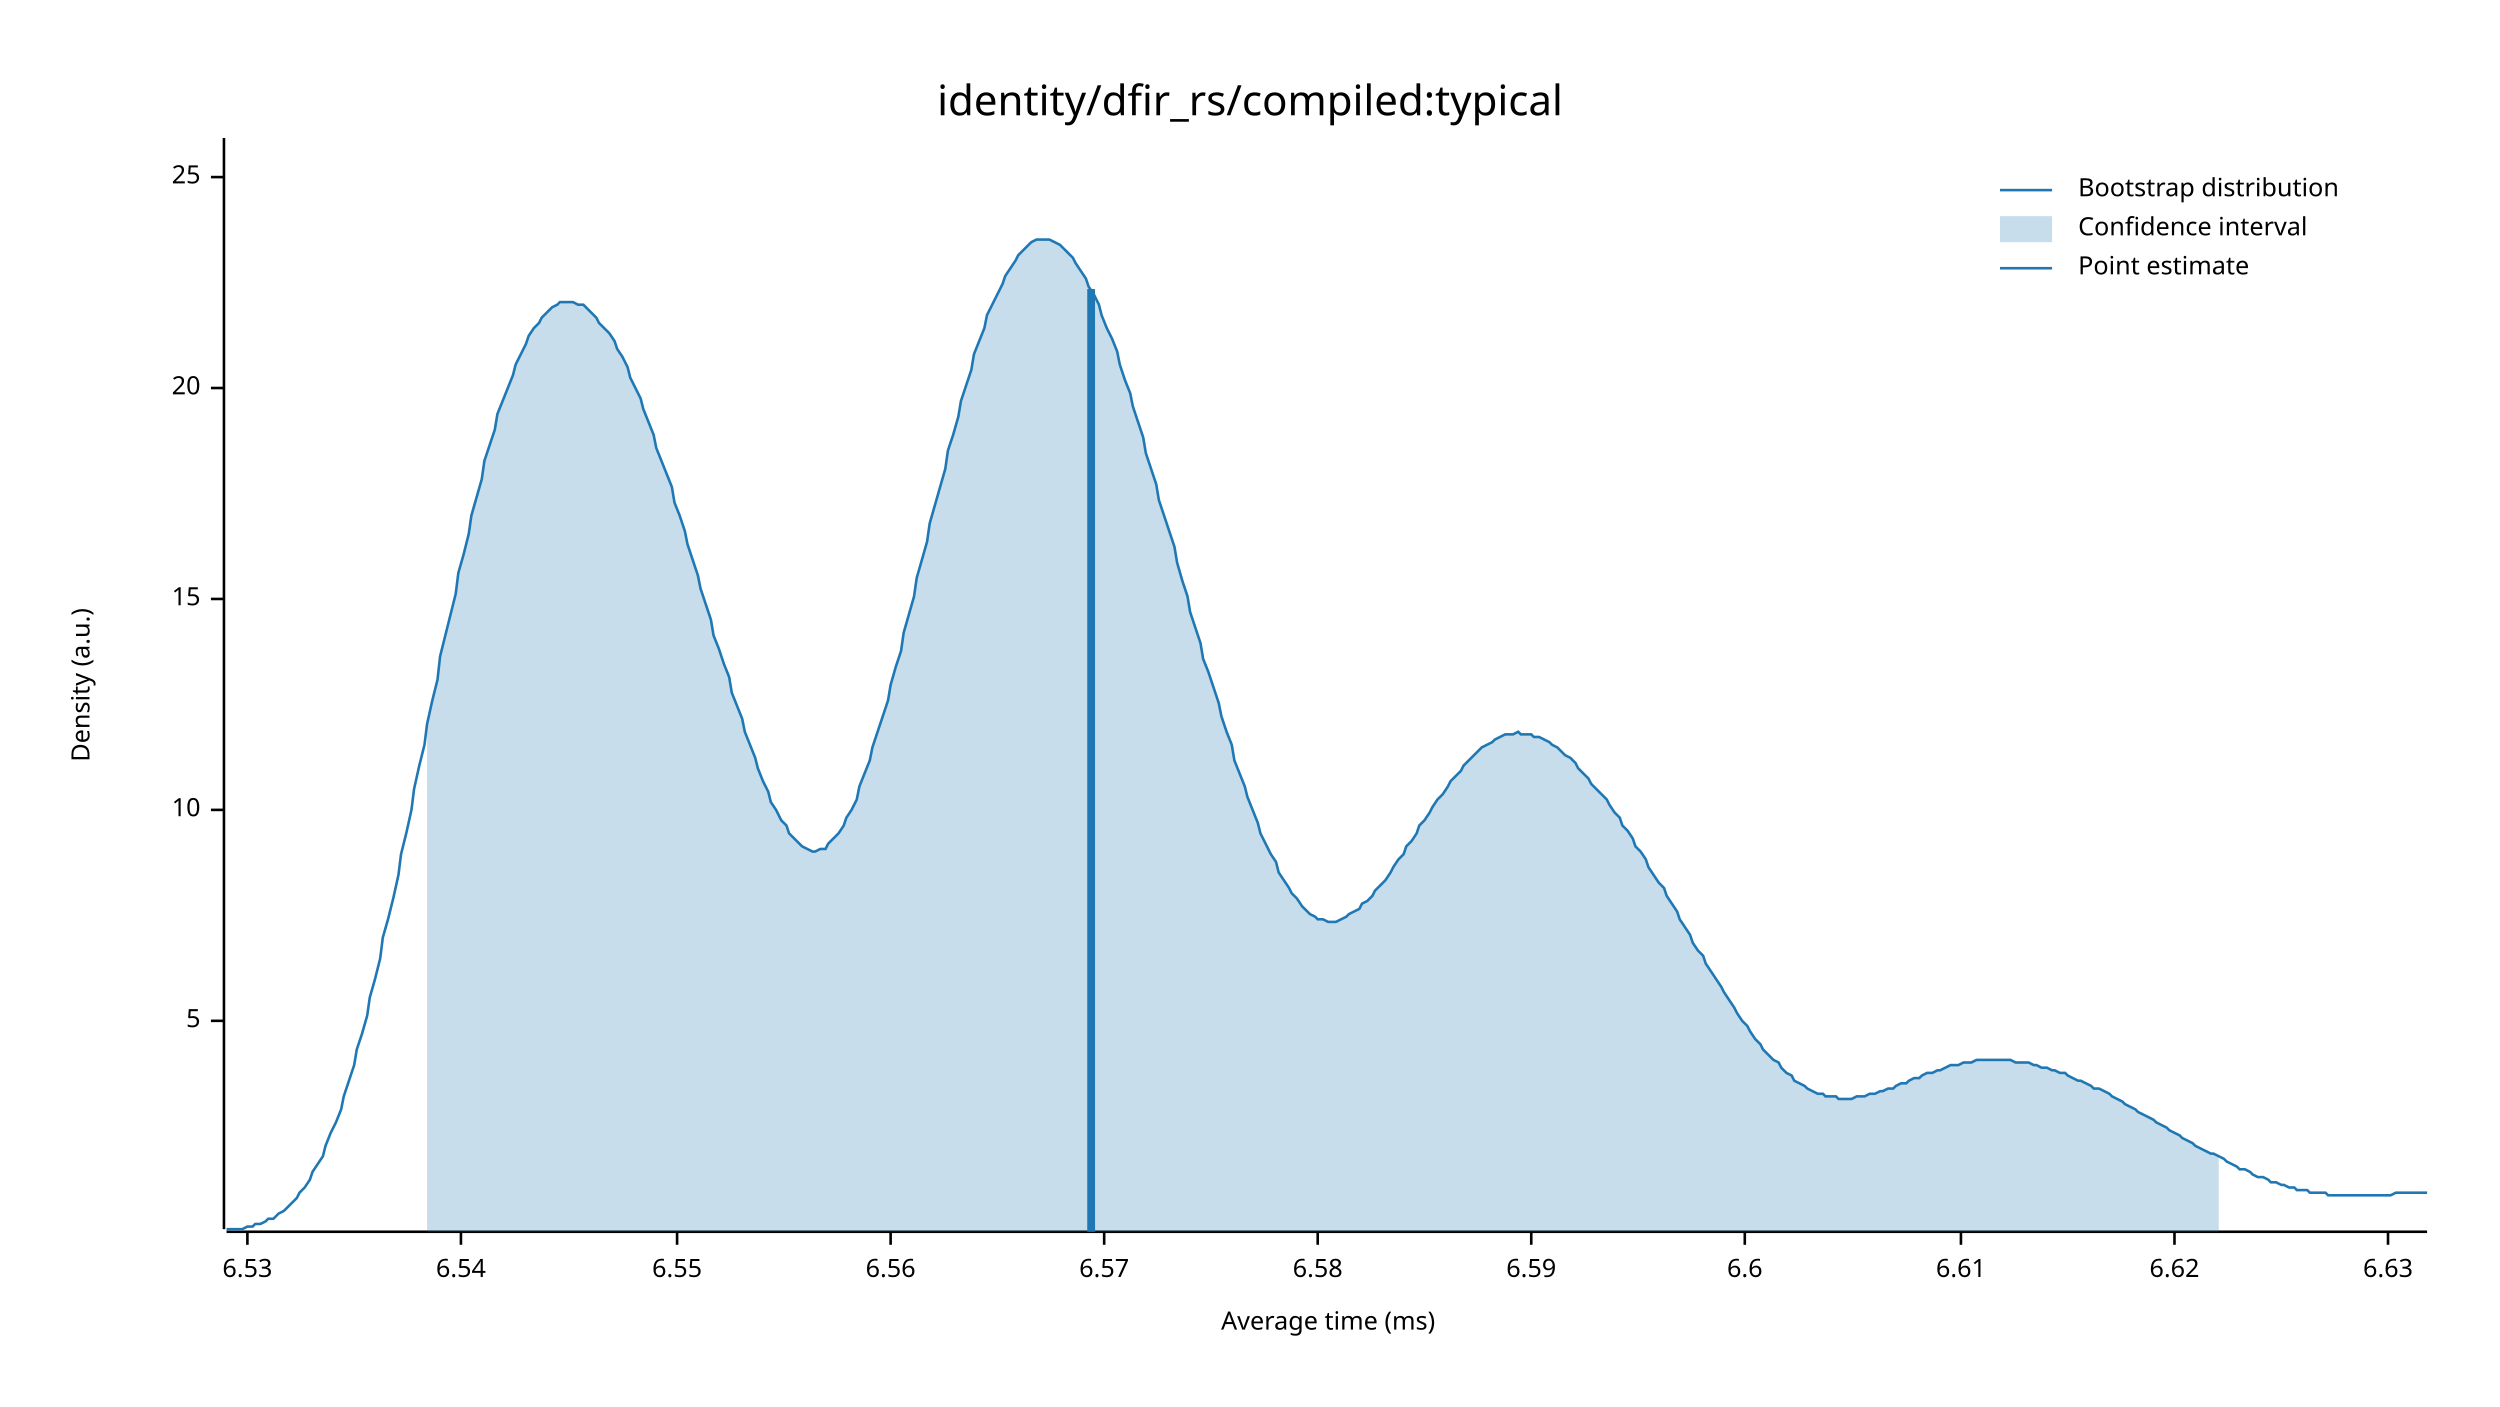
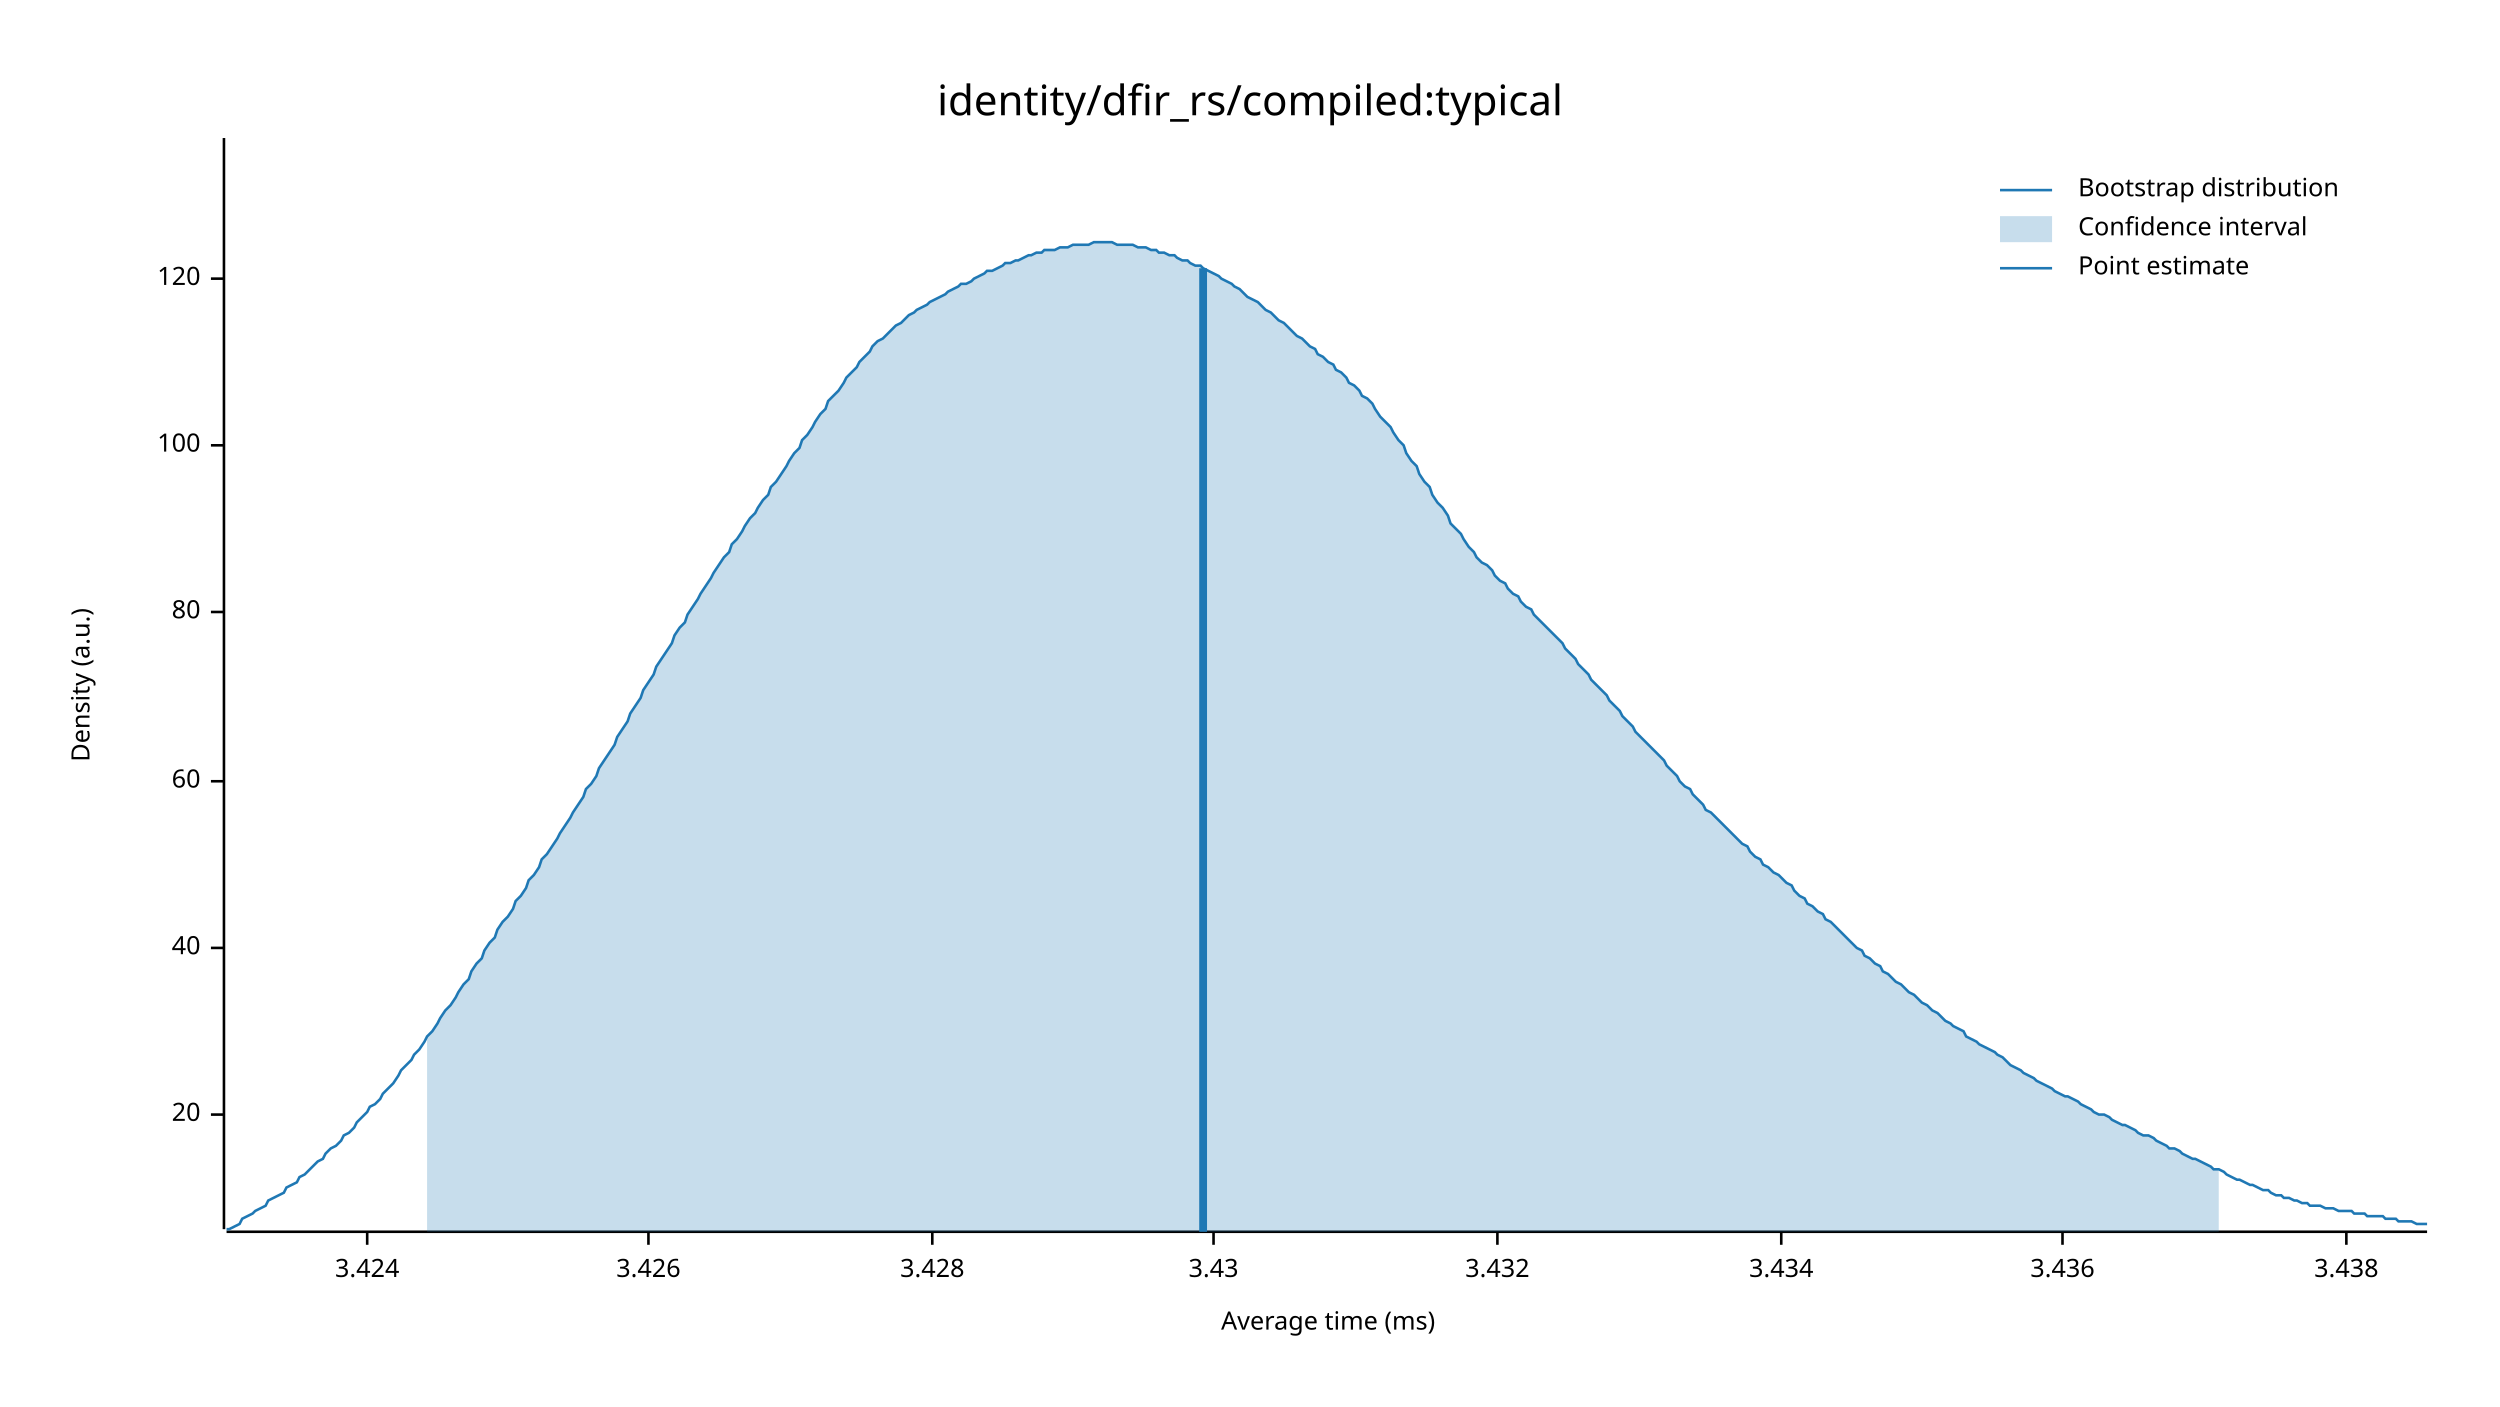
<svg xmlns="http://www.w3.org/2000/svg" width="960" height="540" viewBox="0 0 960 540">
  <text x="480" y="32" dy="0.76em" text-anchor="middle" font-family="sans-serif" font-size="16.129" opacity="1" fill="#000000">
identity/dfir_rs/compiled:typical
</text>
  <text x="27" y="263" dy="0.76em" text-anchor="middle" font-family="sans-serif" font-size="9.677" opacity="1" fill="#000000" transform="rotate(270, 27, 263)">
Density (a.u.)
</text>
  <text x="510" y="513" dy="-0.5ex" text-anchor="middle" font-family="sans-serif" font-size="9.677" opacity="1" fill="#000000">
Average time (ms)
</text>
  <polyline fill="none" opacity="1" stroke="#000000" stroke-width="1" points="86,53 86,472 " />
-   <text x="77" y="392" dy="0.5ex" text-anchor="end" font-family="sans-serif" font-size="9.677" opacity="1" fill="#000000">
- 5
- </text>
-   <polyline fill="none" opacity="1" stroke="#000000" stroke-width="1" points="81,392 86,392 " />
-   <text x="77" y="311" dy="0.5ex" text-anchor="end" font-family="sans-serif" font-size="9.677" opacity="1" fill="#000000">
- 10
- </text>
-   <polyline fill="none" opacity="1" stroke="#000000" stroke-width="1" points="81,311 86,311 " />
-   <text x="77" y="230" dy="0.5ex" text-anchor="end" font-family="sans-serif" font-size="9.677" opacity="1" fill="#000000">
- 15
- </text>
-   <polyline fill="none" opacity="1" stroke="#000000" stroke-width="1" points="81,230 86,230 " />
-   <text x="77" y="149" dy="0.5ex" text-anchor="end" font-family="sans-serif" font-size="9.677" opacity="1" fill="#000000">
+   <text x="77" y="428" dy="0.5ex" text-anchor="end" font-family="sans-serif" font-size="9.677" opacity="1" fill="#000000">
20
</text>
-   <polyline fill="none" opacity="1" stroke="#000000" stroke-width="1" points="81,149 86,149 " />
-   <text x="77" y="68" dy="0.5ex" text-anchor="end" font-family="sans-serif" font-size="9.677" opacity="1" fill="#000000">
- 25
+   <polyline fill="none" opacity="1" stroke="#000000" stroke-width="1" points="81,428 86,428 " />
+   <text x="77" y="364" dy="0.5ex" text-anchor="end" font-family="sans-serif" font-size="9.677" opacity="1" fill="#000000">
+ 40
</text>
-   <polyline fill="none" opacity="1" stroke="#000000" stroke-width="1" points="81,68 86,68 " />
+   <polyline fill="none" opacity="1" stroke="#000000" stroke-width="1" points="81,364 86,364 " />
+   <text x="77" y="300" dy="0.5ex" text-anchor="end" font-family="sans-serif" font-size="9.677" opacity="1" fill="#000000">
+ 60
+ </text>
+   <polyline fill="none" opacity="1" stroke="#000000" stroke-width="1" points="81,300 86,300 " />
+   <text x="77" y="235" dy="0.5ex" text-anchor="end" font-family="sans-serif" font-size="9.677" opacity="1" fill="#000000">
+ 80
+ </text>
+   <polyline fill="none" opacity="1" stroke="#000000" stroke-width="1" points="81,235 86,235 " />
+   <text x="77" y="171" dy="0.5ex" text-anchor="end" font-family="sans-serif" font-size="9.677" opacity="1" fill="#000000">
+ 100
+ </text>
+   <polyline fill="none" opacity="1" stroke="#000000" stroke-width="1" points="81,171 86,171 " />
+   <text x="77" y="107" dy="0.5ex" text-anchor="end" font-family="sans-serif" font-size="9.677" opacity="1" fill="#000000">
+ 120
+ </text>
+   <polyline fill="none" opacity="1" stroke="#000000" stroke-width="1" points="81,107 86,107 " />
  <polyline fill="none" opacity="1" stroke="#000000" stroke-width="1" points="87,473 932,473 " />
-   <text x="95" y="483" dy="0.76em" text-anchor="middle" font-family="sans-serif" font-size="9.677" opacity="1" fill="#000000">
- 6.53
+   <text x="141" y="483" dy="0.76em" text-anchor="middle" font-family="sans-serif" font-size="9.677" opacity="1" fill="#000000">
+ 3.424
</text>
-   <polyline fill="none" opacity="1" stroke="#000000" stroke-width="1" points="95,473 95,478 " />
-   <text x="177" y="483" dy="0.76em" text-anchor="middle" font-family="sans-serif" font-size="9.677" opacity="1" fill="#000000">
- 6.54
+   <polyline fill="none" opacity="1" stroke="#000000" stroke-width="1" points="141,473 141,478 " />
+   <text x="249" y="483" dy="0.76em" text-anchor="middle" font-family="sans-serif" font-size="9.677" opacity="1" fill="#000000">
+ 3.426
</text>
-   <polyline fill="none" opacity="1" stroke="#000000" stroke-width="1" points="177,473 177,478 " />
-   <text x="260" y="483" dy="0.76em" text-anchor="middle" font-family="sans-serif" font-size="9.677" opacity="1" fill="#000000">
- 6.55
+   <polyline fill="none" opacity="1" stroke="#000000" stroke-width="1" points="249,473 249,478 " />
+   <text x="358" y="483" dy="0.76em" text-anchor="middle" font-family="sans-serif" font-size="9.677" opacity="1" fill="#000000">
+ 3.428
</text>
-   <polyline fill="none" opacity="1" stroke="#000000" stroke-width="1" points="260,473 260,478 " />
-   <text x="342" y="483" dy="0.76em" text-anchor="middle" font-family="sans-serif" font-size="9.677" opacity="1" fill="#000000">
- 6.56
+   <polyline fill="none" opacity="1" stroke="#000000" stroke-width="1" points="358,473 358,478 " />
+   <text x="466" y="483" dy="0.76em" text-anchor="middle" font-family="sans-serif" font-size="9.677" opacity="1" fill="#000000">
+ 3.43
</text>
-   <polyline fill="none" opacity="1" stroke="#000000" stroke-width="1" points="342,473 342,478 " />
-   <text x="424" y="483" dy="0.76em" text-anchor="middle" font-family="sans-serif" font-size="9.677" opacity="1" fill="#000000">
- 6.57
+   <polyline fill="none" opacity="1" stroke="#000000" stroke-width="1" points="466,473 466,478 " />
+   <text x="575" y="483" dy="0.76em" text-anchor="middle" font-family="sans-serif" font-size="9.677" opacity="1" fill="#000000">
+ 3.432
</text>
-   <polyline fill="none" opacity="1" stroke="#000000" stroke-width="1" points="424,473 424,478 " />
-   <text x="506" y="483" dy="0.76em" text-anchor="middle" font-family="sans-serif" font-size="9.677" opacity="1" fill="#000000">
- 6.58
+   <polyline fill="none" opacity="1" stroke="#000000" stroke-width="1" points="575,473 575,478 " />
+   <text x="684" y="483" dy="0.76em" text-anchor="middle" font-family="sans-serif" font-size="9.677" opacity="1" fill="#000000">
+ 3.434
</text>
-   <polyline fill="none" opacity="1" stroke="#000000" stroke-width="1" points="506,473 506,478 " />
-   <text x="588" y="483" dy="0.76em" text-anchor="middle" font-family="sans-serif" font-size="9.677" opacity="1" fill="#000000">
- 6.59
+   <polyline fill="none" opacity="1" stroke="#000000" stroke-width="1" points="684,473 684,478 " />
+   <text x="792" y="483" dy="0.76em" text-anchor="middle" font-family="sans-serif" font-size="9.677" opacity="1" fill="#000000">
+ 3.436
</text>
-   <polyline fill="none" opacity="1" stroke="#000000" stroke-width="1" points="588,473 588,478 " />
-   <text x="670" y="483" dy="0.76em" text-anchor="middle" font-family="sans-serif" font-size="9.677" opacity="1" fill="#000000">
- 6.6
+   <polyline fill="none" opacity="1" stroke="#000000" stroke-width="1" points="792,473 792,478 " />
+   <text x="901" y="483" dy="0.76em" text-anchor="middle" font-family="sans-serif" font-size="9.677" opacity="1" fill="#000000">
+ 3.438
</text>
-   <polyline fill="none" opacity="1" stroke="#000000" stroke-width="1" points="670,473 670,478 " />
-   <text x="753" y="483" dy="0.76em" text-anchor="middle" font-family="sans-serif" font-size="9.677" opacity="1" fill="#000000">
- 6.61
- </text>
-   <polyline fill="none" opacity="1" stroke="#000000" stroke-width="1" points="753,473 753,478 " />
-   <text x="835" y="483" dy="0.76em" text-anchor="middle" font-family="sans-serif" font-size="9.677" opacity="1" fill="#000000">
- 6.62
- </text>
-   <polyline fill="none" opacity="1" stroke="#000000" stroke-width="1" points="835,473 835,478 " />
-   <text x="917" y="483" dy="0.76em" text-anchor="middle" font-family="sans-serif" font-size="9.677" opacity="1" fill="#000000">
- 6.63
- </text>
-   <polyline fill="none" opacity="1" stroke="#000000" stroke-width="1" points="917,473 917,478 " />
-   <polyline fill="none" opacity="1" stroke="#1F78B4" stroke-width="1" points="87,472 88,472 90,472 92,472 93,472 95,471 97,471 98,470 100,470 102,469 103,468 105,468 107,466 109,465 110,464 112,462 114,460 115,458 117,456 119,453 120,450 122,447 124,444 125,440 127,435 129,431 131,426 132,421 134,415 136,409 137,403 139,397 141,390 142,383 144,376 146,368 147,360 149,353 151,345 153,336 154,328 156,320 158,311 159,303 161,294 163,286 164,278 166,269 168,261 169,252 171,244 173,236 175,228 176,220 178,213 180,205 181,198 183,191 185,184 186,177 188,171 190,165 191,159 193,154 195,149 197,144 198,140 200,136 202,132 203,129 205,126 207,124 208,122 210,120 212,118 214,117 215,116 217,116 219,116 220,116 222,117 224,117 225,118 227,120 229,122 230,124 232,126 234,128 236,131 237,134 239,137 241,141 242,145 244,149 246,153 247,157 249,162 251,167 252,172 254,177 256,182 258,187 259,193 261,198 263,204 264,209 266,215 268,221 269,226 271,232 273,238 274,244 276,249 278,255 280,260 281,266 283,271 285,276 286,281 288,286 290,291 291,295 293,300 295,304 296,308 298,311 300,315 302,317 303,320 305,322 307,324 308,325 310,326 312,327 313,327 315,326 317,326 318,324 320,322 322,320 324,317 325,314 327,311 329,307 330,302 332,297 334,292 335,287 337,281 339,275 341,269 342,263 344,256 346,250 347,243 349,236 351,229 352,222 354,215 356,208 357,201 359,194 361,187 363,180 364,173 366,167 368,160 369,154 371,148 373,142 374,136 376,131 378,126 379,121 381,117 383,113 385,109 386,106 388,103 390,100 391,98 393,96 395,94 396,93 398,92 400,92 401,92 403,92 405,93 407,94 408,95 410,97 412,99 413,101 415,104 417,107 418,110 420,113 422,117 423,121 425,126 427,130 429,135 430,140 432,146 434,151 435,156 437,162 439,168 440,174 442,180 444,186 445,192 447,198 449,204 451,210 452,216 454,223 456,229 457,235 459,241 461,247 462,253 464,258 466,264 468,270 469,275 471,281 473,286 474,292 476,297 478,302 479,306 481,311 483,316 484,320 486,324 488,328 490,331 491,335 493,338 495,341 496,343 498,345 500,348 501,349 503,351 505,352 506,353 508,353 510,354 512,354 513,354 515,353 517,352 518,351 520,350 522,349 523,347 525,346 527,344 528,342 530,340 532,338 534,335 535,333 537,330 539,328 540,325 542,323 544,320 545,317 547,315 549,312 550,310 552,307 554,305 556,302 557,300 559,298 561,296 562,294 564,292 566,290 567,289 569,287 571,286 573,285 574,284 576,283 578,282 579,282 581,282 583,281 584,282 586,282 588,282 589,283 591,283 593,284 595,285 596,286 598,287 600,289 601,290 603,291 605,293 606,295 608,297 610,299 611,301 613,303 615,305 617,307 618,309 620,312 622,314 623,317 625,319 627,322 628,325 630,327 632,330 633,333 635,336 637,339 639,341 640,344 642,347 644,350 645,353 647,356 649,359 650,362 652,365 654,367 655,370 657,373 659,376 661,379 662,381 664,384 666,387 667,389 669,392 671,394 672,396 674,399 676,401 677,403 679,405 681,407 683,408 684,410 686,412 688,413 689,415 691,416 693,417 694,418 696,419 698,420 700,420 701,421 703,421 705,421 706,422 708,422 710,422 711,422 713,421 715,421 716,421 718,420 720,420 722,419 723,419 725,418 727,418 728,417 730,416 732,416 733,415 735,414 737,414 738,413 740,412 742,412 744,411 745,411 747,410 749,409 750,409 752,409 754,408 755,408 757,408 759,407 760,407 762,407 764,407 766,407 767,407 769,407 771,407 772,407 774,408 776,408 777,408 779,408 781,409 782,409 784,410 786,410 788,411 789,411 791,412 793,412 794,413 796,414 798,415 799,415 801,416 803,417 804,418 806,418 808,419 810,420 811,421 813,422 815,423 816,424 818,425 820,426 821,427 823,428 825,429 827,430 828,431 830,432 832,433 833,434 835,435 837,436 838,437 840,438 842,439 843,440 845,441 847,442 849,443 850,443 852,444 854,445 855,446 857,447 859,448 860,449 862,449 864,450 865,451 867,452 869,452 871,453 872,454 874,454 876,455 877,455 879,456 881,456 882,457 884,457 886,457 887,458 889,458 891,458 893,458 894,459 896,459 898,459 899,459 901,459 903,459 904,459 906,459 908,459 909,459 911,459 913,459 915,459 916,459 918,459 920,458 921,458 923,458 925,458 926,458 928,458 930,458 932,458 " />
-   <polygon opacity="0.25" fill="#1F78B4" points="164,278 166,269 168,261 169,252 171,244 173,236 175,228 176,220 178,213 180,205 181,198 183,191 185,184 186,177 188,171 190,165 191,159 193,154 195,149 197,144 198,140 200,136 202,132 203,129 205,126 207,124 208,122 210,120 212,118 214,117 215,116 217,116 219,116 220,116 222,117 224,117 225,118 227,120 229,122 230,124 232,126 234,128 236,131 237,134 239,137 241,141 242,145 244,149 246,153 247,157 249,162 251,167 252,172 254,177 256,182 258,187 259,193 261,198 263,204 264,209 266,215 268,221 269,226 271,232 273,238 274,244 276,249 278,255 280,260 281,266 283,271 285,276 286,281 288,286 290,291 291,295 293,300 295,304 296,308 298,311 300,315 302,317 303,320 305,322 307,324 308,325 310,326 312,327 313,327 315,326 317,326 318,324 320,322 322,320 324,317 325,314 327,311 329,307 330,302 332,297 334,292 335,287 337,281 339,275 341,269 342,263 344,256 346,250 347,243 349,236 351,229 352,222 354,215 356,208 357,201 359,194 361,187 363,180 364,173 366,167 368,160 369,154 371,148 373,142 374,136 376,131 378,126 379,121 381,117 383,113 385,109 386,106 388,103 390,100 391,98 393,96 395,94 396,93 398,92 400,92 401,92 403,92 405,93 407,94 408,95 410,97 412,99 413,101 415,104 417,107 418,110 420,113 422,117 423,121 425,126 427,130 429,135 430,140 432,146 434,151 435,156 437,162 439,168 440,174 442,180 444,186 445,192 447,198 449,204 451,210 452,216 454,223 456,229 457,235 459,241 461,247 462,253 464,258 466,264 468,270 469,275 471,281 473,286 474,292 476,297 478,302 479,306 481,311 483,316 484,320 486,324 488,328 490,331 491,335 493,338 495,341 496,343 498,345 500,348 501,349 503,351 505,352 506,353 508,353 510,354 512,354 513,354 515,353 517,352 518,351 520,350 522,349 523,347 525,346 527,344 528,342 530,340 532,338 534,335 535,333 537,330 539,328 540,325 542,323 544,320 545,317 547,315 549,312 550,310 552,307 554,305 556,302 557,300 559,298 561,296 562,294 564,292 566,290 567,289 569,287 571,286 573,285 574,284 576,283 578,282 579,282 581,282 583,281 584,282 586,282 588,282 589,283 591,283 593,284 595,285 596,286 598,287 600,289 601,290 603,291 605,293 606,295 608,297 610,299 611,301 613,303 615,305 617,307 618,309 620,312 622,314 623,317 625,319 627,322 628,325 630,327 632,330 633,333 635,336 637,339 639,341 640,344 642,347 644,350 645,353 647,356 649,359 650,362 652,365 654,367 655,370 657,373 659,376 661,379 662,381 664,384 666,387 667,389 669,392 671,394 672,396 674,399 676,401 677,403 679,405 681,407 683,408 684,410 686,412 688,413 689,415 691,416 693,417 694,418 696,419 698,420 700,420 701,421 703,421 705,421 706,422 708,422 710,422 711,422 713,421 715,421 716,421 718,420 720,420 722,419 723,419 725,418 727,418 728,417 730,416 732,416 733,415 735,414 737,414 738,413 740,412 742,412 744,411 745,411 747,410 749,409 750,409 752,409 754,408 755,408 757,408 759,407 760,407 762,407 764,407 766,407 767,407 769,407 771,407 772,407 774,408 776,408 777,408 779,408 781,409 782,409 784,410 786,410 788,411 789,411 791,412 793,412 794,413 796,414 798,415 799,415 801,416 803,417 804,418 806,418 808,419 810,420 811,421 813,422 815,423 816,424 818,425 820,426 821,427 823,428 825,429 827,430 828,431 830,432 832,433 833,434 835,435 837,436 838,437 840,438 842,439 843,440 845,441 847,442 849,443 850,443 852,444 852,473 164,473 " />
-   <polyline fill="none" opacity="1" stroke="#1F78B4" stroke-width="3" points="419,473 419,111 " />
+   <polyline fill="none" opacity="1" stroke="#000000" stroke-width="1" points="901,473 901,478 " />
+   <polyline fill="none" opacity="1" stroke="#1F78B4" stroke-width="1" points="87,472 88,472 90,471 92,470 93,468 95,467 97,466 98,465 100,464 102,463 103,461 105,460 107,459 109,458 110,456 112,455 114,454 115,452 117,451 119,449 120,448 122,446 124,445 125,443 127,441 129,440 131,438 132,436 134,435 136,433 137,431 139,429 141,427 142,425 144,424 146,422 147,420 149,418 151,416 153,413 154,411 156,409 158,407 159,405 161,403 163,400 164,398 166,396 168,393 169,391 171,388 173,386 175,383 176,381 178,378 180,376 181,373 183,370 185,368 186,365 188,362 190,360 191,357 193,354 195,352 197,349 198,346 200,344 202,341 203,338 205,336 207,333 208,330 210,328 212,325 214,322 215,320 217,317 219,314 220,312 222,309 224,306 225,303 227,301 229,298 230,295 232,292 234,289 236,286 237,283 239,280 241,277 242,274 244,271 246,268 247,265 249,262 251,259 252,256 254,253 256,250 258,247 259,244 261,241 263,239 264,236 266,233 268,230 269,228 271,225 273,222 274,220 276,217 278,214 280,212 281,209 283,207 285,204 286,202 288,199 290,197 291,195 293,192 295,190 296,187 298,185 300,182 302,179 303,177 305,174 307,172 308,169 310,167 312,164 313,162 315,159 317,157 318,154 320,152 322,150 324,147 325,145 327,143 329,141 330,139 332,137 334,135 335,133 337,131 339,130 341,128 342,127 344,125 346,124 347,123 349,121 351,120 352,119 354,118 356,117 357,116 359,115 361,114 363,113 364,112 366,111 368,110 369,109 371,109 373,108 374,107 376,106 378,105 379,104 381,104 383,103 385,102 386,101 388,101 390,100 391,100 393,99 395,98 396,98 398,97 400,97 401,96 403,96 405,96 407,95 408,95 410,95 412,94 413,94 415,94 417,94 418,94 420,93 422,93 423,93 425,93 427,93 429,94 430,94 432,94 434,94 435,94 437,95 439,95 440,95 442,96 444,96 445,97 447,97 449,98 451,98 452,99 454,100 456,100 457,101 459,102 461,102 462,103 464,104 466,105 468,106 469,107 471,108 473,109 474,110 476,111 478,113 479,114 481,115 483,116 484,117 486,119 488,120 490,122 491,123 493,124 495,126 496,127 498,129 500,130 501,131 503,133 505,134 506,136 508,137 510,139 512,140 513,142 515,143 517,145 518,147 520,148 522,150 523,152 525,153 527,155 528,157 530,160 532,162 534,164 535,166 537,169 539,171 540,174 542,177 544,179 545,182 547,185 549,187 550,190 552,193 554,195 556,198 557,201 559,203 561,205 562,207 564,210 566,212 567,214 569,216 571,217 573,219 574,221 576,223 578,224 579,226 581,228 583,229 584,231 586,233 588,234 589,236 591,238 593,240 595,242 596,243 598,245 600,247 601,249 603,251 605,253 606,255 608,257 610,259 611,261 613,263 615,265 617,267 618,269 620,271 622,273 623,275 625,277 627,279 628,281 630,283 632,285 633,286 635,288 637,290 639,292 640,294 642,296 644,298 645,300 647,302 649,303 650,305 652,307 654,309 655,311 657,312 659,314 661,316 662,317 664,319 666,321 667,322 669,324 671,325 672,327 674,329 676,330 677,332 679,333 681,335 683,336 684,337 686,339 688,340 689,342 691,344 693,345 694,347 696,348 698,350 700,351 701,353 703,354 705,356 706,357 708,359 710,361 711,362 713,364 715,365 716,367 718,368 720,370 722,371 723,373 725,374 727,376 728,377 730,378 732,380 733,381 735,382 737,384 738,385 740,386 742,388 744,389 745,390 747,392 749,393 750,394 752,395 754,396 755,398 757,399 759,400 760,401 762,402 764,403 766,404 767,405 769,406 771,408 772,409 774,410 776,411 777,412 779,413 781,414 782,415 784,416 786,417 788,418 789,419 791,420 793,421 794,421 796,422 798,423 799,424 801,425 803,426 804,427 806,428 808,428 810,429 811,430 813,431 815,432 816,432 818,433 820,434 821,435 823,436 825,436 827,437 828,438 830,439 832,440 833,441 835,441 837,442 838,443 840,444 842,445 843,445 845,446 847,447 849,448 850,449 852,449 854,450 855,451 857,452 859,453 860,453 862,454 864,455 865,455 867,456 869,457 871,457 872,458 874,459 876,459 877,460 879,460 881,461 882,461 884,462 886,462 887,463 889,463 891,463 893,464 894,464 896,464 898,465 899,465 901,465 903,465 904,466 906,466 908,466 909,467 911,467 913,467 915,467 916,468 918,468 920,468 921,469 923,469 925,469 926,469 928,470 930,470 932,470 " />
+   <polygon opacity="0.25" fill="#1F78B4" points="164,398 166,396 168,393 169,391 171,388 173,386 175,383 176,381 178,378 180,376 181,373 183,370 185,368 186,365 188,362 190,360 191,357 193,354 195,352 197,349 198,346 200,344 202,341 203,338 205,336 207,333 208,330 210,328 212,325 214,322 215,320 217,317 219,314 220,312 222,309 224,306 225,303 227,301 229,298 230,295 232,292 234,289 236,286 237,283 239,280 241,277 242,274 244,271 246,268 247,265 249,262 251,259 252,256 254,253 256,250 258,247 259,244 261,241 263,239 264,236 266,233 268,230 269,228 271,225 273,222 274,220 276,217 278,214 280,212 281,209 283,207 285,204 286,202 288,199 290,197 291,195 293,192 295,190 296,187 298,185 300,182 302,179 303,177 305,174 307,172 308,169 310,167 312,164 313,162 315,159 317,157 318,154 320,152 322,150 324,147 325,145 327,143 329,141 330,139 332,137 334,135 335,133 337,131 339,130 341,128 342,127 344,125 346,124 347,123 349,121 351,120 352,119 354,118 356,117 357,116 359,115 361,114 363,113 364,112 366,111 368,110 369,109 371,109 373,108 374,107 376,106 378,105 379,104 381,104 383,103 385,102 386,101 388,101 390,100 391,100 393,99 395,98 396,98 398,97 400,97 401,96 403,96 405,96 407,95 408,95 410,95 412,94 413,94 415,94 417,94 418,94 420,93 422,93 423,93 425,93 427,93 429,94 430,94 432,94 434,94 435,94 437,95 439,95 440,95 442,96 444,96 445,97 447,97 449,98 451,98 452,99 454,100 456,100 457,101 459,102 461,102 462,103 464,104 466,105 468,106 469,107 471,108 473,109 474,110 476,111 478,113 479,114 481,115 483,116 484,117 486,119 488,120 490,122 491,123 493,124 495,126 496,127 498,129 500,130 501,131 503,133 505,134 506,136 508,137 510,139 512,140 513,142 515,143 517,145 518,147 520,148 522,150 523,152 525,153 527,155 528,157 530,160 532,162 534,164 535,166 537,169 539,171 540,174 542,177 544,179 545,182 547,185 549,187 550,190 552,193 554,195 556,198 557,201 559,203 561,205 562,207 564,210 566,212 567,214 569,216 571,217 573,219 574,221 576,223 578,224 579,226 581,228 583,229 584,231 586,233 588,234 589,236 591,238 593,240 595,242 596,243 598,245 600,247 601,249 603,251 605,253 606,255 608,257 610,259 611,261 613,263 615,265 617,267 618,269 620,271 622,273 623,275 625,277 627,279 628,281 630,283 632,285 633,286 635,288 637,290 639,292 640,294 642,296 644,298 645,300 647,302 649,303 650,305 652,307 654,309 655,311 657,312 659,314 661,316 662,317 664,319 666,321 667,322 669,324 671,325 672,327 674,329 676,330 677,332 679,333 681,335 683,336 684,337 686,339 688,340 689,342 691,344 693,345 694,347 696,348 698,350 700,351 701,353 703,354 705,356 706,357 708,359 710,361 711,362 713,364 715,365 716,367 718,368 720,370 722,371 723,373 725,374 727,376 728,377 730,378 732,380 733,381 735,382 737,384 738,385 740,386 742,388 744,389 745,390 747,392 749,393 750,394 752,395 754,396 755,398 757,399 759,400 760,401 762,402 764,403 766,404 767,405 769,406 771,408 772,409 774,410 776,411 777,412 779,413 781,414 782,415 784,416 786,417 788,418 789,419 791,420 793,421 794,421 796,422 798,423 799,424 801,425 803,426 804,427 806,428 808,428 810,429 811,430 813,431 815,432 816,432 818,433 820,434 821,435 823,436 825,436 827,437 828,438 830,439 832,440 833,441 835,441 837,442 838,443 840,444 842,445 843,445 845,446 847,447 849,448 850,449 852,449 852,473 164,473 " />
+   <polyline fill="none" opacity="1" stroke="#1F78B4" stroke-width="3" points="462,473 462,103 " />
  <text x="798" y="68" dy="0.76em" text-anchor="start" font-family="sans-serif" font-size="9.677" opacity="1" fill="#000000">
Bootstrap distribution
</text>
  <text x="798" y="83" dy="0.76em" text-anchor="start" font-family="sans-serif" font-size="9.677" opacity="1" fill="#000000">
Confidence interval
</text>
  <text x="798" y="98" dy="0.76em" text-anchor="start" font-family="sans-serif" font-size="9.677" opacity="1" fill="#000000">
Point estimate
</text>
  <polyline fill="none" opacity="1" stroke="#1F78B4" stroke-width="1" points="768,73 788,73 " />
  <rect x="768" y="83" width="20" height="10" opacity="0.25" fill="#1F78B4" stroke="none" />
  <polyline fill="none" opacity="1" stroke="#1F78B4" stroke-width="1" points="768,103 788,103 " />
</svg>
